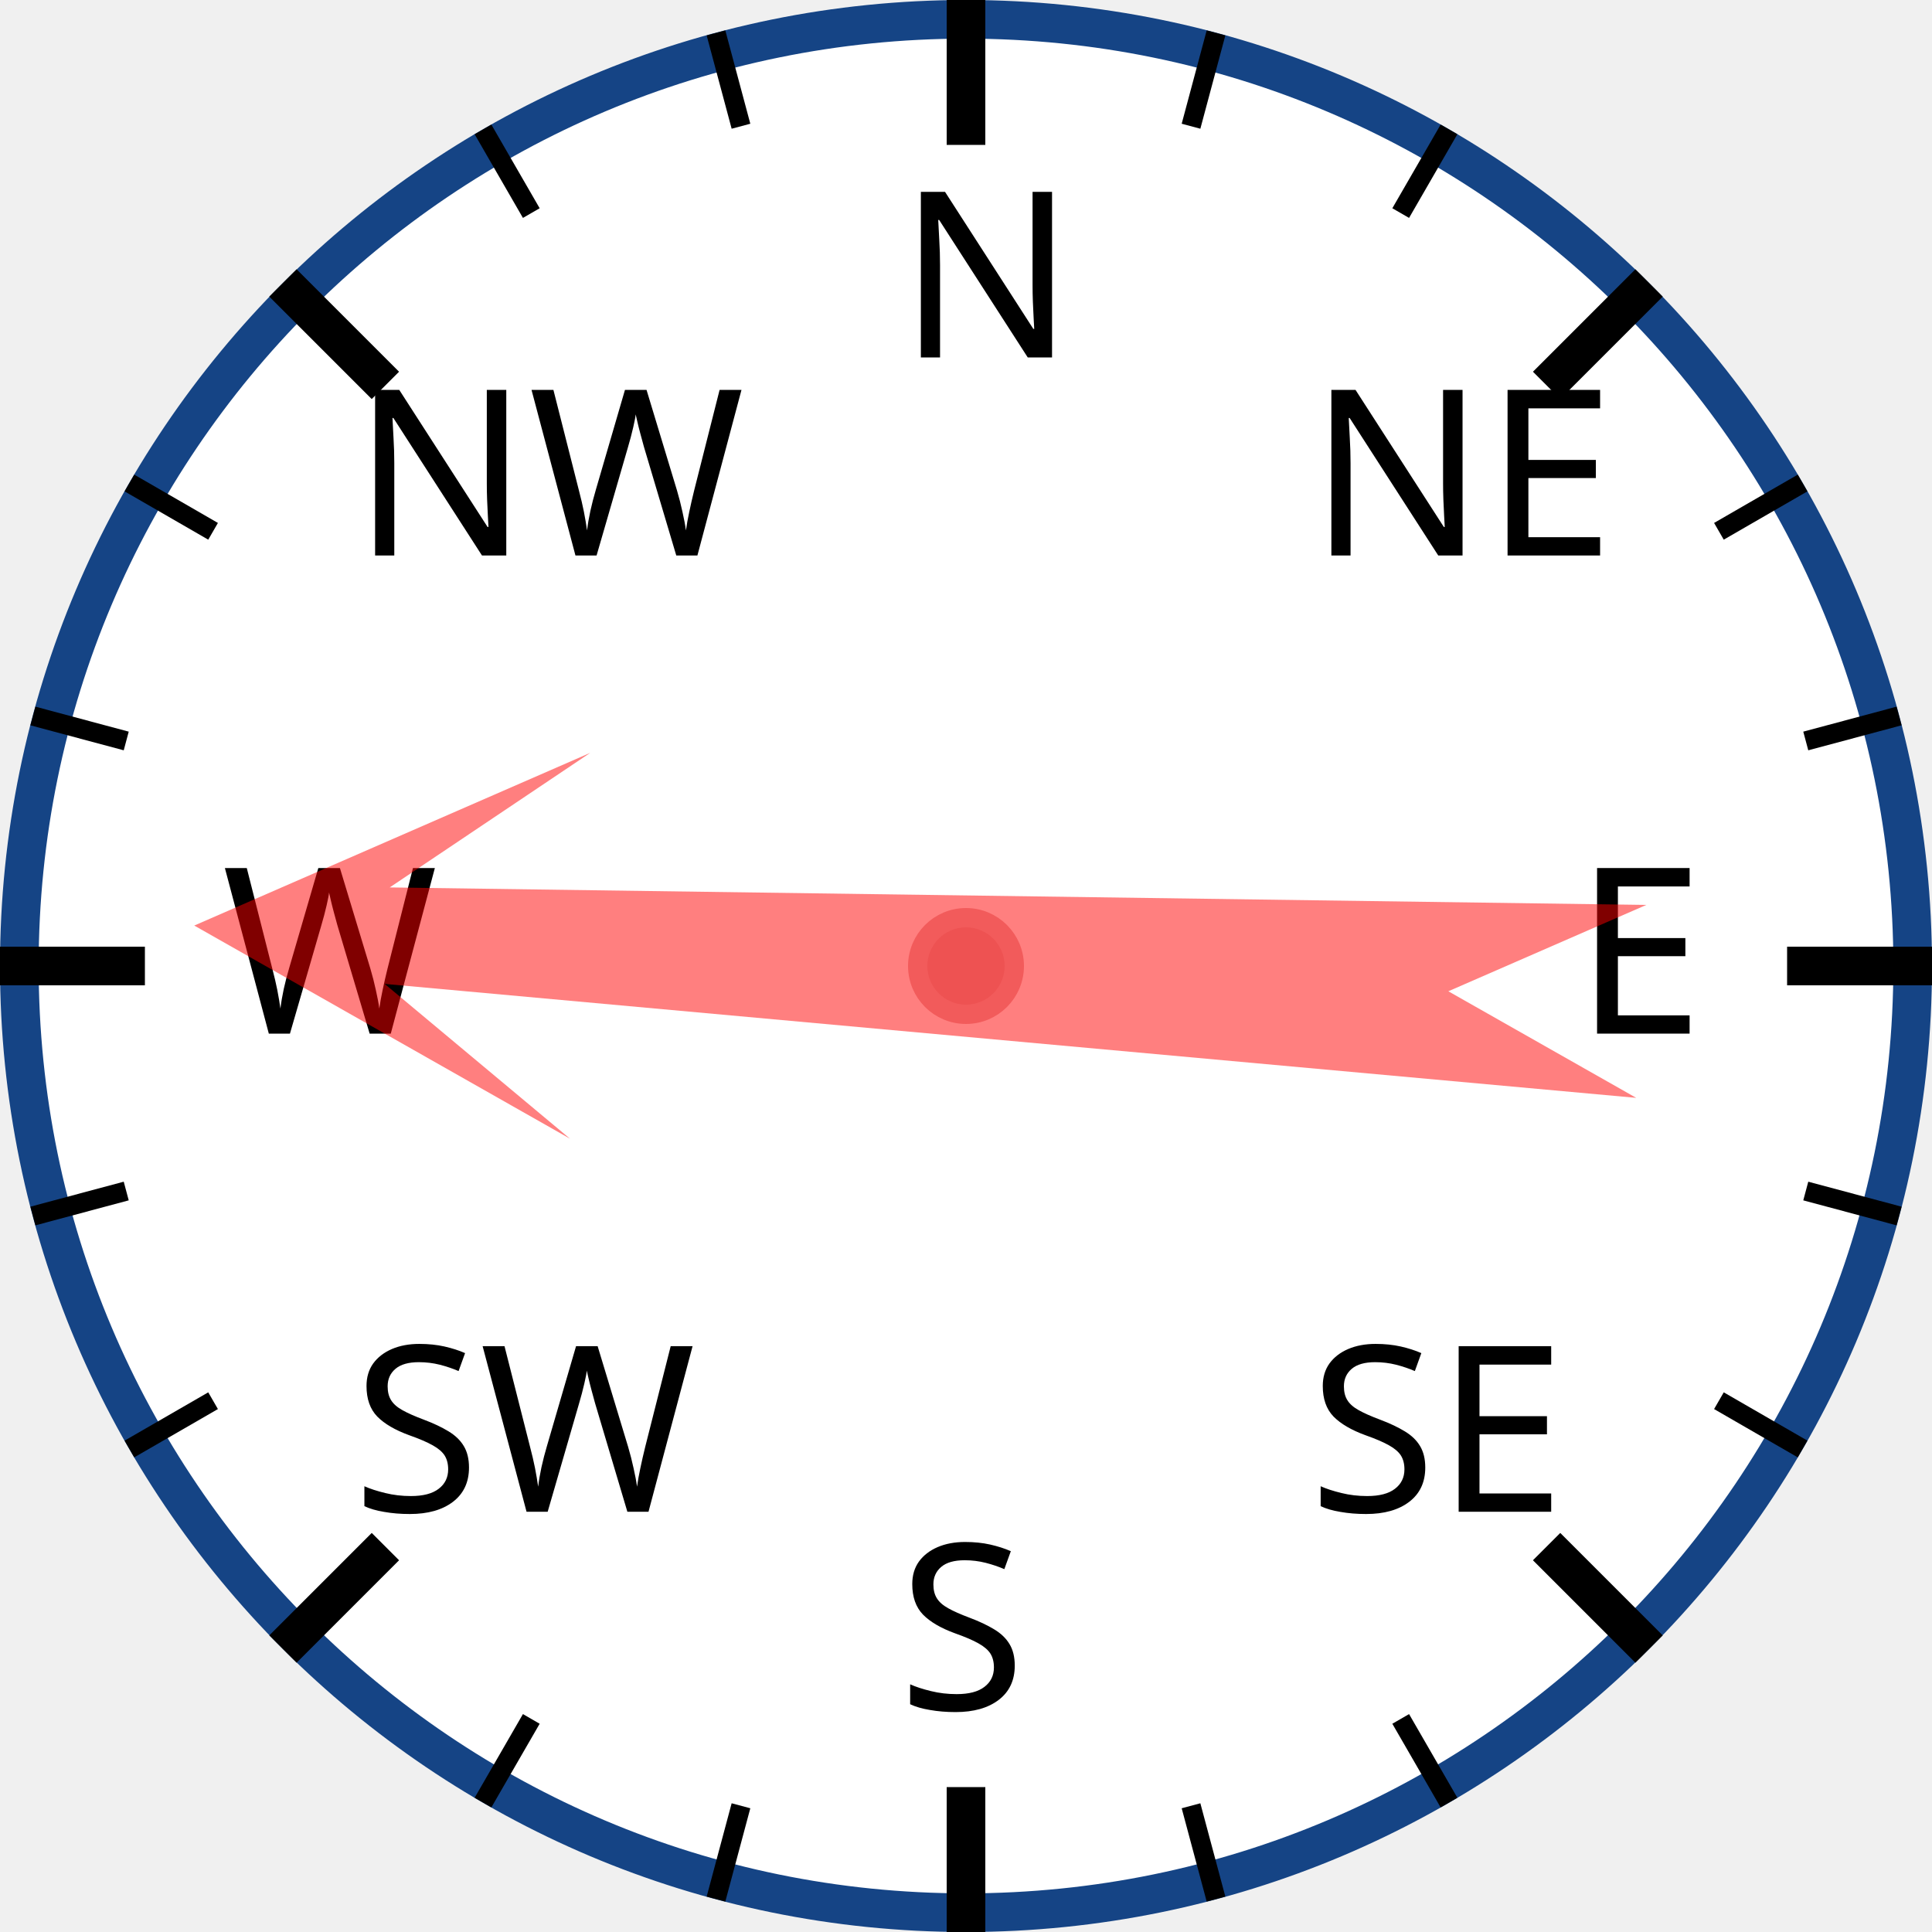
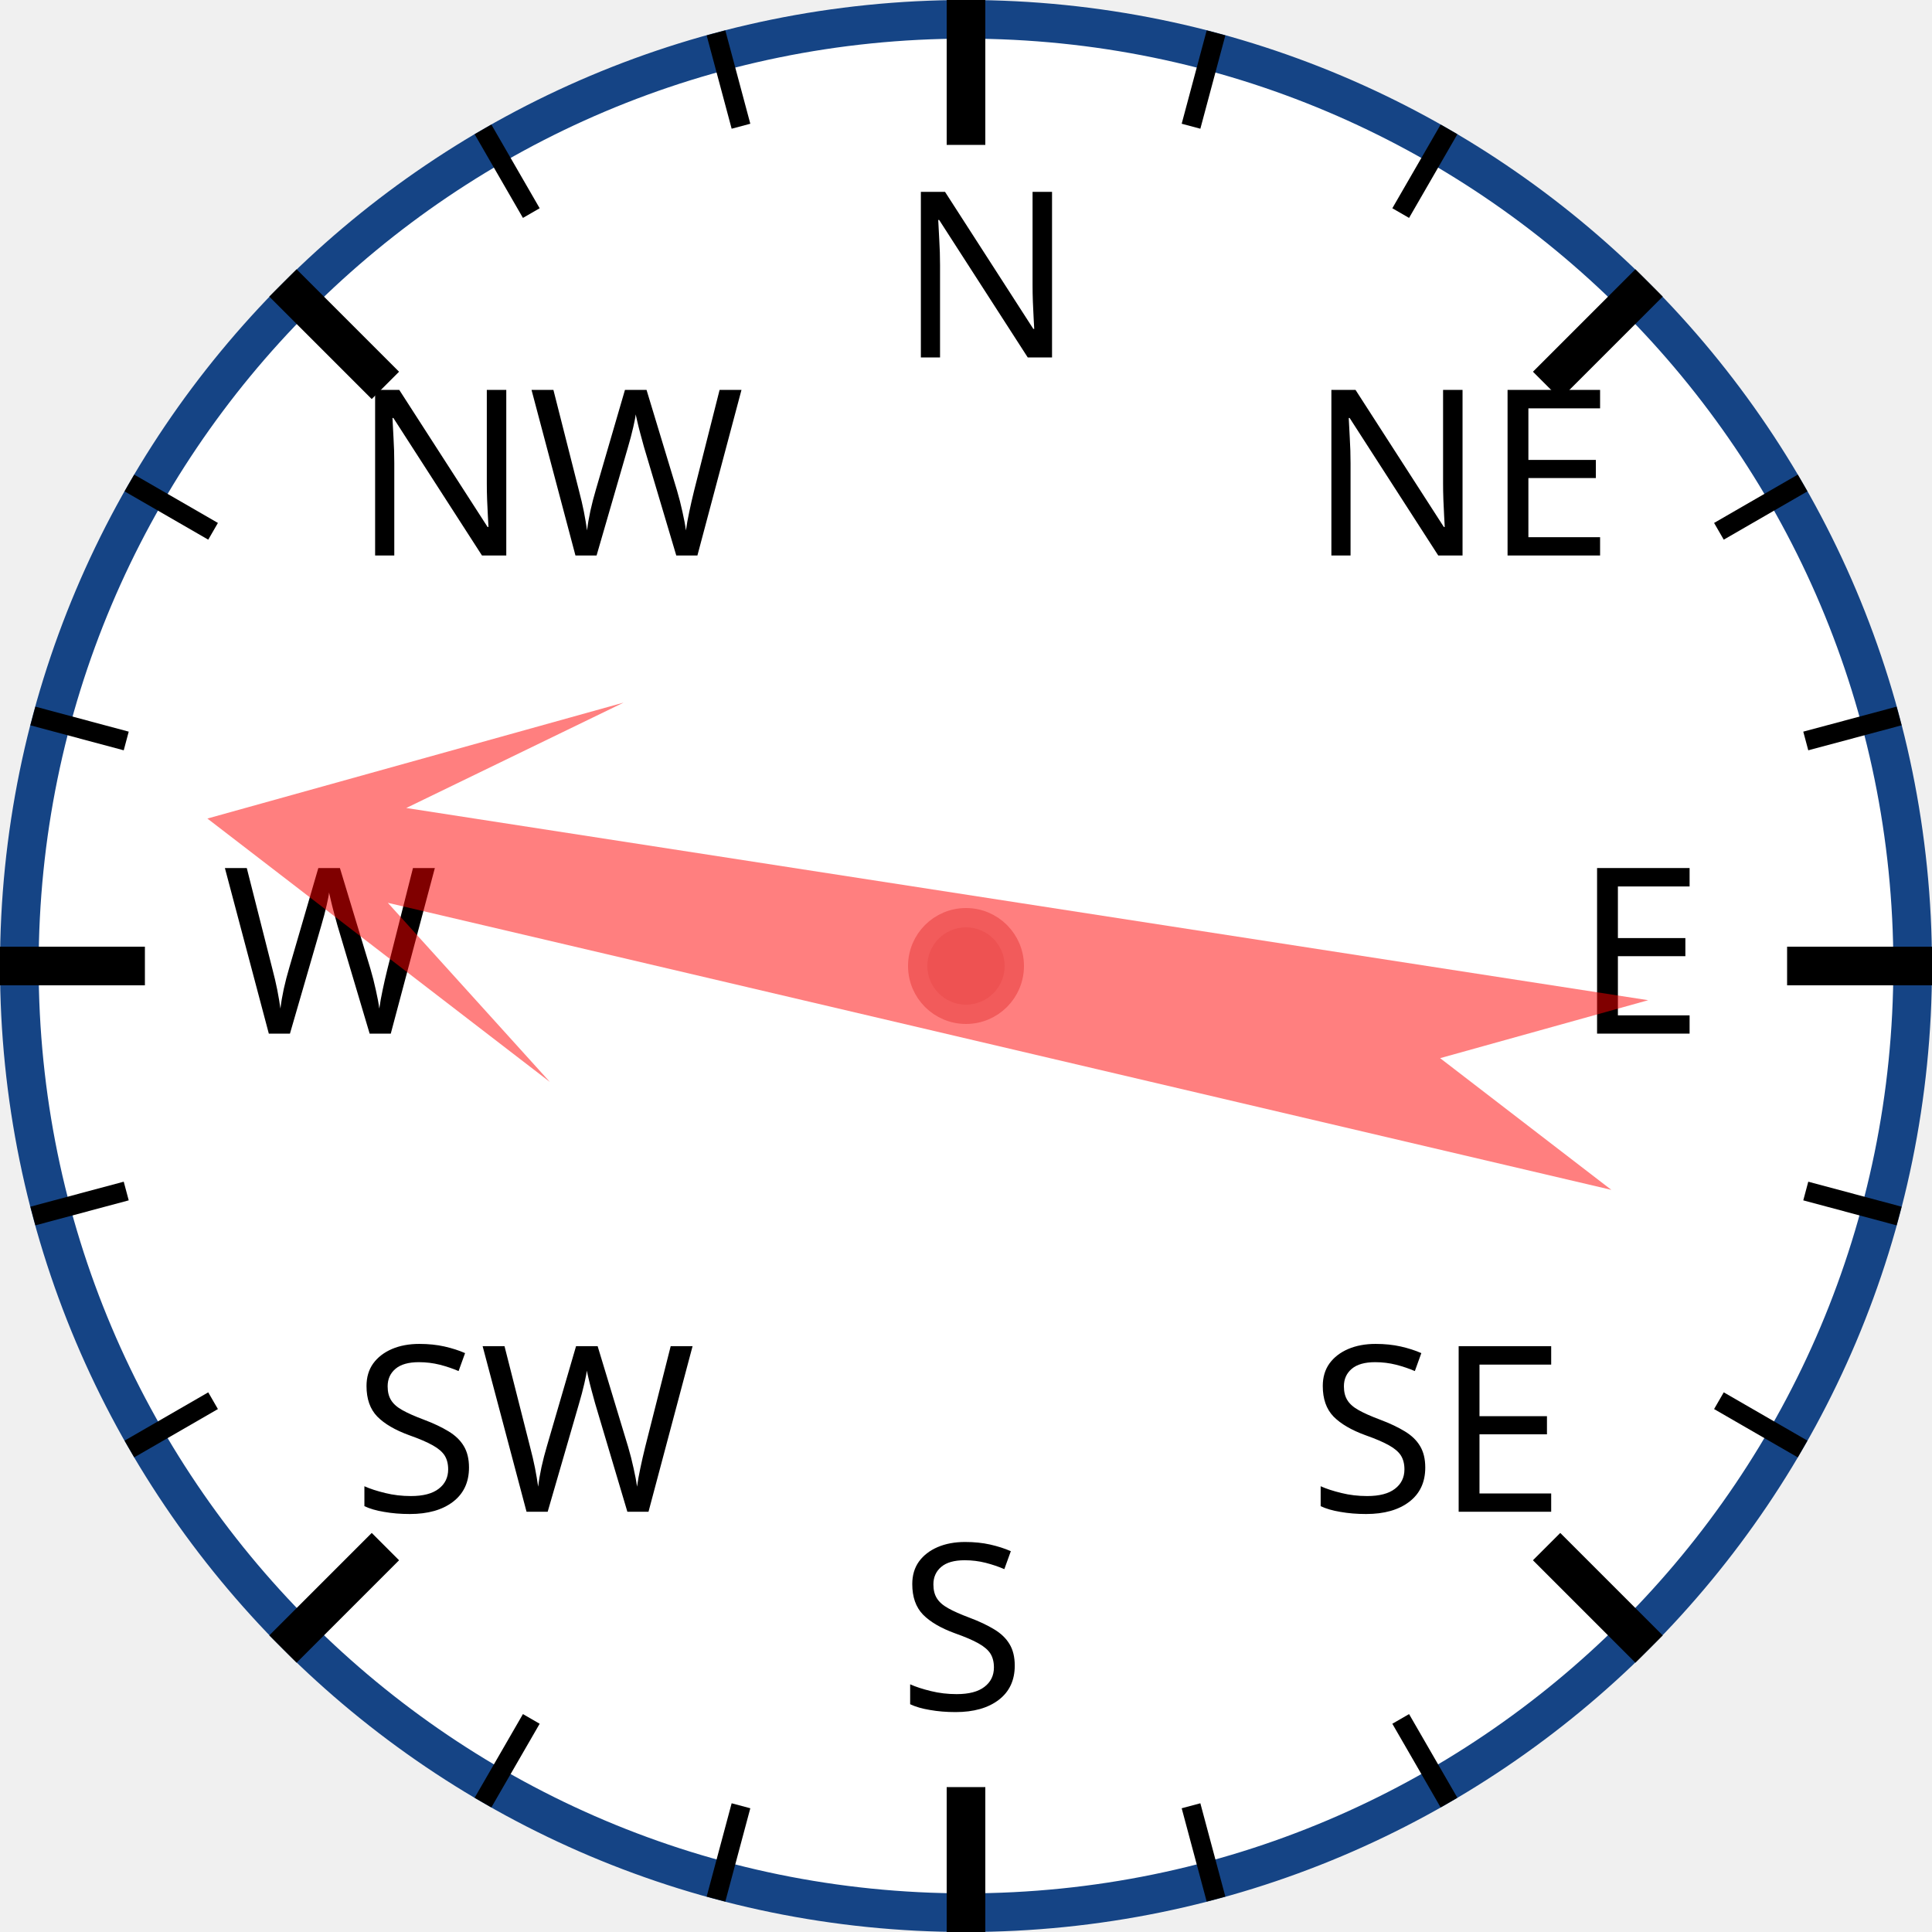
<svg xmlns="http://www.w3.org/2000/svg" width="120px" height="120px" viewBox="0 0 200 200">
  <circle cx="100" cy="100" r="98" style="fill: white; stroke: #154485; stroke-width: 4;" />
  <text x="93.0" y="37.0" style="font-family: sans-serif; font-size: 18pt;">N</text>
  <line x1="100.0" y1="0.0" x2="100.0" y2="15.0" style="stroke: black; stroke-width: 4;" />
  <line x1="74.118" y1="3.407" x2="76.706" y2="13.067" style="stroke: black; stroke-width: 2;" />
  <line x1="50" y1="13.397" x2="55" y2="22.058" style="stroke: black; stroke-width: 2;" />
  <text x="36.503" y="57.503" style="font-family: sans-serif; font-size: 18pt;">NW</text>
  <line x1="29.289" y1="29.289" x2="39.896" y2="39.896" style="stroke: black; stroke-width: 4;" />
  <line x1="13.397" y1="50" x2="22.058" y2="55" style="stroke: black; stroke-width: 2;" />
  <line x1="3.407" y1="74.118" x2="13.067" y2="76.706" style="stroke: black; stroke-width: 2;" />
  <text x="23.0" y="107.0" style="font-family: sans-serif; font-size: 18pt;">W</text>
  <line x1="0.0" y1="100.0" x2="15.0" y2="100.0" style="stroke: black; stroke-width: 4;" />
  <line x1="3.407" y1="125.882" x2="13.067" y2="123.294" style="stroke: black; stroke-width: 2;" />
  <line x1="13.397" y1="150" x2="22.058" y2="145" style="stroke: black; stroke-width: 2;" />
  <text x="36.503" y="156.497" style="font-family: sans-serif; font-size: 18pt;">SW</text>
  <line x1="29.289" y1="170.711" x2="39.896" y2="160.104" style="stroke: black; stroke-width: 4;" />
  <line x1="50" y1="186.603" x2="55" y2="177.942" style="stroke: black; stroke-width: 2;" />
  <line x1="74.118" y1="196.593" x2="76.706" y2="186.933" style="stroke: black; stroke-width: 2;" />
  <text x="93" y="177.0" style="font-family: sans-serif; font-size: 18pt;">S</text>
  <line x1="100" y1="200.0" x2="100" y2="185.0" style="stroke: black; stroke-width: 4;" />
  <line x1="125.882" y1="196.593" x2="123.294" y2="186.933" style="stroke: black; stroke-width: 2;" />
  <line x1="150.0" y1="186.603" x2="145.0" y2="177.942" style="stroke: black; stroke-width: 2;" />
  <text x="135.497" y="156.497" style="font-family: sans-serif; font-size: 18pt;">SE</text>
  <line x1="170.711" y1="170.711" x2="160.104" y2="160.104" style="stroke: black; stroke-width: 4;" />
  <line x1="186.603" y1="150" x2="177.942" y2="145" style="stroke: black; stroke-width: 2;" />
  <line x1="196.593" y1="125.882" x2="186.933" y2="123.294" style="stroke: black; stroke-width: 2;" />
  <text x="163.0" y="107" style="font-family: sans-serif; font-size: 18pt;">E</text>
  <line x1="200.0" y1="100" x2="185.0" y2="100" style="stroke: black; stroke-width: 4;" />
  <line x1="196.593" y1="74.118" x2="186.933" y2="76.706" style="stroke: black; stroke-width: 2;" />
  <line x1="186.603" y1="50" x2="177.942" y2="55" style="stroke: black; stroke-width: 2;" />
  <text x="135.497" y="57.503" style="font-family: sans-serif; font-size: 18pt;">NE</text>
  <line x1="170.711" y1="29.289" x2="160.104" y2="39.896" style="stroke: black; stroke-width: 4;" />
  <line x1="150" y1="13.397" x2="145" y2="22.058" style="stroke: black; stroke-width: 2;" />
  <line x1="125.882" y1="3.407" x2="123.294" y2="13.067" style="stroke: black; stroke-width: 2;" />
-   <polygon points="100 20 120 60 105 40 110 170 100 150 90 170 95 40 80 60" style="fill: red; fill-opacity: 0.5;" transform="rotate(273,100,100)" />
+   <polygon points="100 20 120 60 105 40 110 170 100 150 90 170 95 40 80 60" style="fill: red; fill-opacity: 0.5;" transform="rotate(281,100,100)" />
  <circle cx="100" cy="100" r="5" style="fill: #EE5252; stroke: #F25B5B; stroke-width: 2;" />
</svg>
